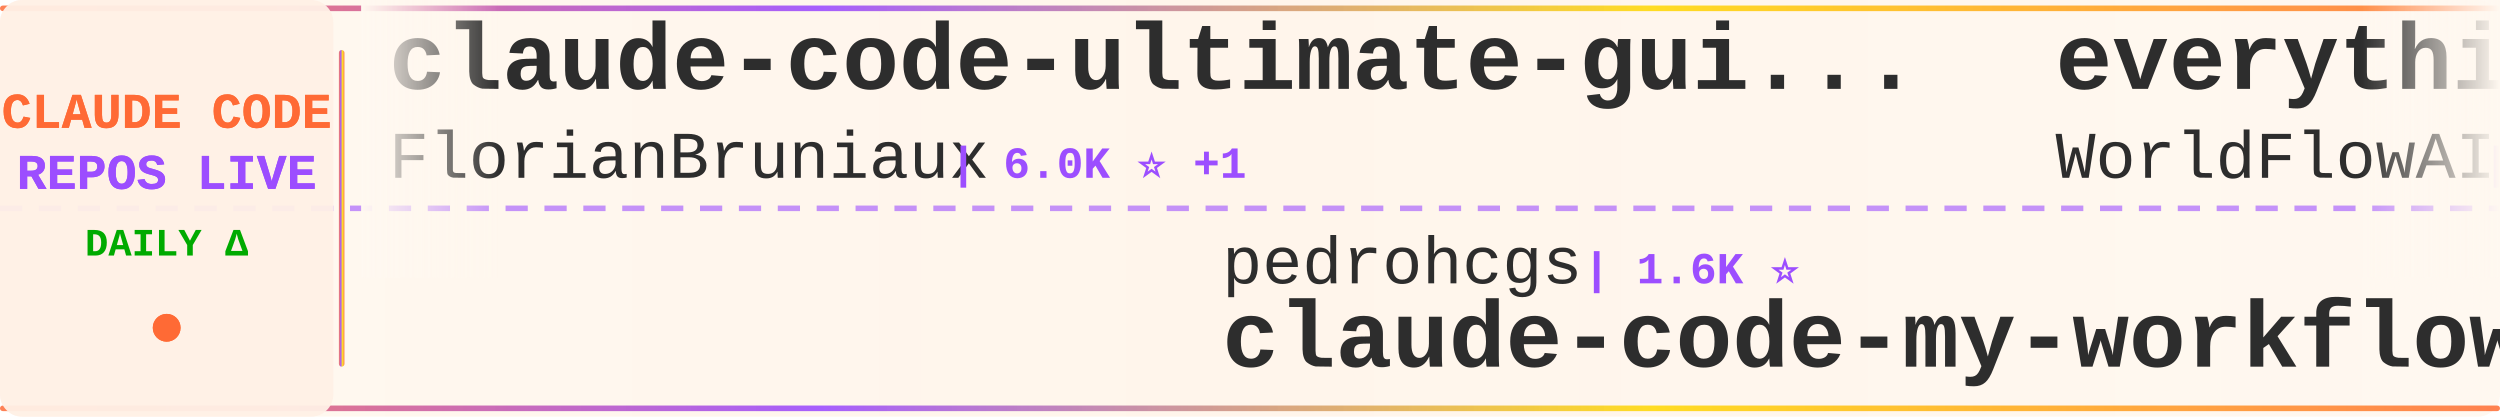
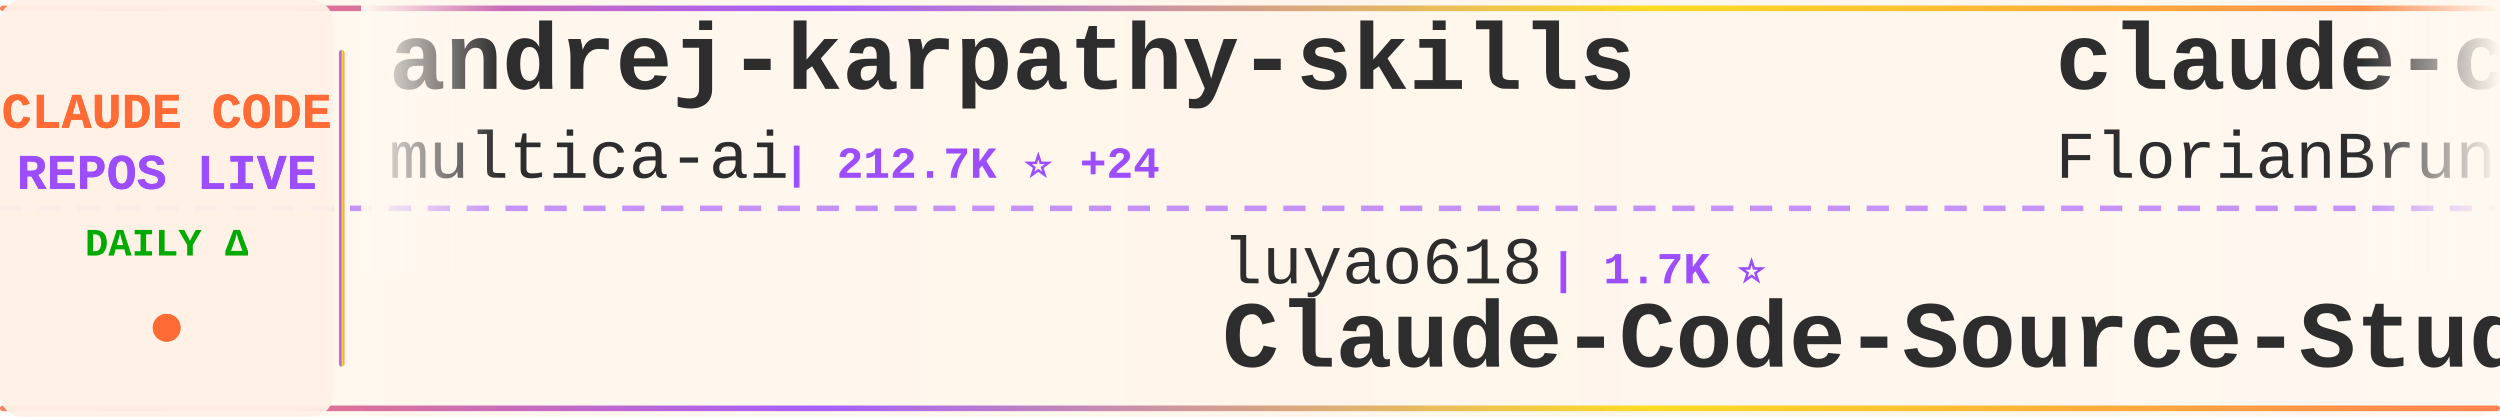
<svg xmlns="http://www.w3.org/2000/svg" width="900" height="150">
  <defs>
    <linearGradient id="tickerBg" x1="0%" y1="0%" x2="100%" y2="0%">
      <stop offset="0%" style="stop-color:#fff8f0;stop-opacity:0.98" />
      <stop offset="50%" style="stop-color:#fff5eb;stop-opacity:1" />
      <stop offset="100%" style="stop-color:#fff8f0;stop-opacity:0.98" />
    </linearGradient>
    <linearGradient id="borderGrad" x1="0%" y1="0%" x2="100%" y2="0%">
      <stop offset="0%" style="stop-color:#FF6B35;stop-opacity:0.85">
        <animate attributeName="stop-opacity" values="0.85;1;0.85" dur="2s" repeatCount="indefinite" />
      </stop>
      <stop offset="33%" style="stop-color:#9C4EFF;stop-opacity:0.9">
        <animate attributeName="stop-opacity" values="0.9;1;0.9" dur="2.2s" repeatCount="indefinite" />
      </stop>
      <stop offset="66%" style="stop-color:#FFD700;stop-opacity:0.85">
        <animate attributeName="stop-opacity" values="0.85;1;0.85" dur="1.8s" repeatCount="indefinite" />
      </stop>
      <stop offset="100%" style="stop-color:#FF6B35;stop-opacity:0.85">
        <animate attributeName="stop-opacity" values="0.85;1;0.85" dur="2s" repeatCount="indefinite" />
      </stop>
    </linearGradient>
    <filter id="textGlow">
      <feGaussianBlur stdDeviation="0.15" result="coloredBlur" />
      <feMerge>
        <feMergeNode in="coloredBlur" />
        <feMergeNode in="SourceGraphic" />
      </feMerge>
    </filter>
    <filter id="metricGlow">
      <feGaussianBlur stdDeviation="0.2" result="coloredBlur" />
      <feMerge>
        <feMergeNode in="coloredBlur" />
        <feMergeNode in="SourceGraphic" />
      </feMerge>
    </filter>
    <linearGradient id="leftFade" x1="0%" y1="0%" x2="100%" y2="0%">
      <stop offset="0%" style="stop-color:#fff8f0;stop-opacity:1" />
      <stop offset="100%" style="stop-color:#fff8f0;stop-opacity:0" />
    </linearGradient>
    <linearGradient id="rightFade" x1="0%" y1="0%" x2="100%" y2="0%">
      <stop offset="0%" style="stop-color:#fff8f0;stop-opacity:0" />
      <stop offset="100%" style="stop-color:#fff8f0;stop-opacity:1" />
    </linearGradient>
  </defs>
  <rect width="900" height="150" fill="url(#tickerBg)" rx="8" />
  <rect x="0" y="2" width="900" height="2" fill="url(#borderGrad)" rx="1" />
  <rect x="0" y="146" width="900" height="2" fill="url(#borderGrad)" rx="1" />
  <line x1="0" y1="75" x2="900" y2="75" stroke="#9C4EFF" stroke-width="2" stroke-dasharray="8 6" opacity="0.6" />
  <rect x="0" y="0" width="120" height="150" fill="#fff0e6" opacity="0.95" rx="8" />
  <text x="60" y="46" font-family="'Courier New', monospace" font-size="18" font-weight="bold" fill="#FF6B35" text-anchor="middle" filter="url(#textGlow)">
    CLAUDE CODE
  </text>
  <text x="60" y="68" font-family="'Courier New', monospace" font-size="18" font-weight="bold" fill="#9C4EFF" text-anchor="middle" filter="url(#textGlow)">
    REPOS LIVE
  </text>
  <text x="60" y="92" font-family="'Courier New', monospace" font-size="14" font-weight="bold" fill="#00aa00" text-anchor="middle">
    DAILY Δ
  </text>
  <circle cx="60" cy="118" r="5" fill="#FF6B35" filter="url(#metricGlow)">
    <animate attributeName="r" values="4;6;4" dur="1.5s" repeatCount="indefinite" />
    <animate attributeName="opacity" values="0.6;1;0.6" dur="1.5s" repeatCount="indefinite" />
  </circle>
  <rect x="122" y="18" width="2" height="114" fill="url(#borderGrad)" rx="1" />
  <clipPath id="tickerClip">
    <rect x="130" y="0" width="770" height="150" />
  </clipPath>
  <g clip-path="url(#tickerClip)">
    <g id="tickerItems">
      <animateTransform attributeName="transform" attributeType="XML" type="translate" from="0 0" to="-3000 0" dur="54s" repeatCount="indefinite" />
      <g transform="translate(0, 0)">
+         <text x="140" y="32" font-family="'Courier New', monospace" font-size="34" font-weight="bold" fill="#2d2d2d">andrej-karpathy-skills</text>
+         <text x="140" y="64" font-family="'Courier New', monospace" font-size="24" font-weight="normal" fill="#2d2d2d" opacity="1.0">multica-ai</text>
+         <text x="282" y="64" font-family="'Courier New', monospace" font-size="16" font-weight="bold" fill="#9C4EFF"> | 212.7K ⭐ +24</text>
+       </g>
+       <g transform="translate(300, 0)">
+         <text x="140" y="102" font-family="'Courier New', monospace" font-size="24" font-weight="normal" fill="#2d2d2d" opacity="1.0">luyao618</text>
+         <text x="258" y="102" font-family="'Courier New', monospace" font-size="16" font-weight="bold" fill="#9C4EFF"> | 1.7K ⭐</text>
+         <text x="140" y="132" font-family="'Courier New', monospace" font-size="34" font-weight="bold" fill="#2d2d2d">Claude-Code-Source-Study</text>
+       </g>
+       <g transform="translate(600, 0)">
        <text x="140" y="32" font-family="'Courier New', monospace" font-size="34" font-weight="bold" fill="#2d2d2d">claude-code-ultimate-gui...</text>
        <text x="140" y="64" font-family="'Courier New', monospace" font-size="24" font-weight="normal" fill="#2d2d2d" opacity="1.0">FlorianBruniaux</text>
        <text x="342" y="64" font-family="'Courier New', monospace" font-size="16" font-weight="bold" fill="#9C4EFF"> | 6.0K ⭐ +1</text>
      </g>
-       <g transform="translate(300, 0)">
-         <text x="140" y="102" font-family="'Courier New', monospace" font-size="24" font-weight="normal" fill="#2d2d2d" opacity="1.0">pedrohcgs</text>
-         <text x="270" y="102" font-family="'Courier New', monospace" font-size="16" font-weight="bold" fill="#9C4EFF"> | 1.6K ⭐</text>
-         <text x="140" y="132" font-family="'Courier New', monospace" font-size="34" font-weight="bold" fill="#2d2d2d">claude-code-my-workflow</text>
-       </g>
-       <g transform="translate(600, 0)">
-         <text x="140" y="32" font-family="'Courier New', monospace" font-size="34" font-weight="bold" fill="#2d2d2d">everything-claude-code</text>
-         <text x="140" y="64" font-family="'Courier New', monospace" font-size="24" font-weight="normal" fill="#2d2d2d" opacity="1.0">WorldFlowAI</text>
-         <text x="294" y="64" font-family="'Courier New', monospace" font-size="16" font-weight="bold" fill="#9C4EFF"> | 2.9K ⭐ +6</text>
-       </g>
      <g transform="translate(900, 0)">
-         <text x="140" y="102" font-family="'Courier New', monospace" font-size="24" font-weight="normal" fill="#2d2d2d" opacity="1.0">pengchengneo</text>
-         <text x="306" y="102" font-family="'Courier New', monospace" font-size="16" font-weight="bold" fill="#9C4EFF"> | 1.8K ⭐</text>
-         <text x="140" y="132" font-family="'Courier New', monospace" font-size="34" font-weight="bold" fill="#2d2d2d">Claude-Code</text>
+         <text x="140" y="102" font-family="'Courier New', monospace" font-size="24" font-weight="normal" fill="#2d2d2d" opacity="1.0">Maciek-roboblog</text>
+         <text x="342" y="102" font-family="'Courier New', monospace" font-size="16" font-weight="bold" fill="#9C4EFF"> | 8.7K ⭐</text>
+         <text x="140" y="132" font-family="'Courier New', monospace" font-size="34" font-weight="bold" fill="#2d2d2d">Claude-Code-Usage-Monito...</text>
      </g>
      <g transform="translate(1200, 0)">
-         <text x="140" y="32" font-family="'Courier New', monospace" font-size="34" font-weight="bold" fill="#2d2d2d">claude-code-webui</text>
-         <text x="140" y="64" font-family="'Courier New', monospace" font-size="24" font-weight="normal" fill="#2d2d2d" opacity="1.0">sugyan</text>
-         <text x="234" y="64" font-family="'Courier New', monospace" font-size="16" font-weight="bold" fill="#9C4EFF"> | 1.1K ⭐</text>
+         <text x="140" y="32" font-family="'Courier New', monospace" font-size="34" font-weight="bold" fill="#2d2d2d">claude-code-best-practic...</text>
+         <text x="140" y="64" font-family="'Courier New', monospace" font-size="24" font-weight="normal" fill="#2d2d2d" opacity="1.0">shanraisshan</text>
+         <text x="306" y="64" font-family="'Courier New', monospace" font-size="16" font-weight="bold" fill="#9C4EFF"> | 65.9K ⭐ +6</text>
      </g>
      <g transform="translate(1500, 0)">
-         <text x="140" y="102" font-family="'Courier New', monospace" font-size="24" font-weight="normal" fill="#2d2d2d" opacity="1.0">ghuntley</text>
-         <text x="258" y="102" font-family="'Courier New', monospace" font-size="16" font-weight="bold" fill="#9C4EFF"> | 992 ⭐</text>
-         <text x="140" y="132" font-family="'Courier New', monospace" font-size="34" font-weight="bold" fill="#2d2d2d">claude-code-source-code-...</text>
+         <text x="140" y="102" font-family="'Courier New', monospace" font-size="24" font-weight="normal" fill="#2d2d2d" opacity="1.0">oboard</text>
+         <text x="234" y="102" font-family="'Courier New', monospace" font-size="16" font-weight="bold" fill="#9C4EFF"> | 3.3K ⭐</text>
+         <text x="140" y="132" font-family="'Courier New', monospace" font-size="34" font-weight="bold" fill="#2d2d2d">claude-code-rev</text>
      </g>
      <g transform="translate(1800, 0)">
-         <text x="140" y="32" font-family="'Courier New', monospace" font-size="34" font-weight="bold" fill="#2d2d2d">Claude-Code-Usage-Monito...</text>
-         <text x="140" y="64" font-family="'Courier New', monospace" font-size="24" font-weight="normal" fill="#2d2d2d" opacity="1.0">Maciek-roboblog</text>
-         <text x="342" y="64" font-family="'Courier New', monospace" font-size="16" font-weight="bold" fill="#9C4EFF"> | 8.7K ⭐</text>
+         <text x="140" y="32" font-family="'Courier New', monospace" font-size="34" font-weight="bold" fill="#2d2d2d">claude-code-showcase</text>
+         <text x="140" y="64" font-family="'Courier New', monospace" font-size="24" font-weight="normal" fill="#2d2d2d" opacity="1.0">ChrisWiles</text>
+         <text x="282" y="64" font-family="'Courier New', monospace" font-size="16" font-weight="bold" fill="#9C4EFF"> | 6.1K ⭐</text>
      </g>
      <g transform="translate(2100, 0)">
-         <text x="140" y="102" font-family="'Courier New', monospace" font-size="24" font-weight="normal" fill="#2d2d2d" opacity="1.0">multica-ai</text>
-         <text x="282" y="102" font-family="'Courier New', monospace" font-size="16" font-weight="bold" fill="#9C4EFF"> | 212.7K ⭐ +21</text>
-         <text x="140" y="132" font-family="'Courier New', monospace" font-size="34" font-weight="bold" fill="#2d2d2d">andrej-karpathy-skills</text>
+         <text x="140" y="102" font-family="'Courier New', monospace" font-size="24" font-weight="normal" fill="#2d2d2d" opacity="1.0">feiskyer</text>
+         <text x="258" y="102" font-family="'Courier New', monospace" font-size="16" font-weight="bold" fill="#9C4EFF"> | 1.7K ⭐</text>
+         <text x="140" y="132" font-family="'Courier New', monospace" font-size="34" font-weight="bold" fill="#2d2d2d">claude-code-settings</text>
      </g>
      <g transform="translate(2400, 0)">
-         <text x="140" y="32" font-family="'Courier New', monospace" font-size="34" font-weight="bold" fill="#2d2d2d">claude-code-proxy</text>
-         <text x="140" y="64" font-family="'Courier New', monospace" font-size="24" font-weight="normal" fill="#2d2d2d" opacity="1.0">fuergaosi233</text>
-         <text x="306" y="64" font-family="'Courier New', monospace" font-size="16" font-weight="bold" fill="#9C4EFF"> | 2.8K ⭐</text>
+         <text x="140" y="32" font-family="'Courier New', monospace" font-size="34" font-weight="bold" fill="#2d2d2d">claude-code-source</text>
+         <text x="140" y="64" font-family="'Courier New', monospace" font-size="24" font-weight="normal" fill="#2d2d2d" opacity="1.0">AprilNEA</text>
+         <text x="258" y="64" font-family="'Courier New', monospace" font-size="16" font-weight="bold" fill="#9C4EFF"> | 391 ⭐</text>
      </g>
      <g transform="translate(2700, 0)">
-         <text x="140" y="102" font-family="'Courier New', monospace" font-size="24" font-weight="normal" fill="#2d2d2d" opacity="1.0">digitalsamba</text>
-         <text x="306" y="102" font-family="'Courier New', monospace" font-size="16" font-weight="bold" fill="#9C4EFF"> | 2.1K ⭐</text>
-         <text x="140" y="132" font-family="'Courier New', monospace" font-size="34" font-weight="bold" fill="#2d2d2d">claude-code-video-toolki...</text>
+         <text x="140" y="102" font-family="'Courier New', monospace" font-size="24" font-weight="normal" fill="#2d2d2d" opacity="1.0">777genius</text>
+         <text x="270" y="102" font-family="'Courier New', monospace" font-size="16" font-weight="bold" fill="#9C4EFF"> | 931 ⭐</text>
+         <text x="140" y="132" font-family="'Courier New', monospace" font-size="34" font-weight="bold" fill="#2d2d2d">claude-code-source-code</text>
      </g>
      <g transform="translate(3000, 0)">
+         <text x="140" y="32" font-family="'Courier New', monospace" font-size="34" font-weight="bold" fill="#2d2d2d">andrej-karpathy-skills</text>
+         <text x="140" y="64" font-family="'Courier New', monospace" font-size="24" font-weight="normal" fill="#2d2d2d" opacity="1.0">multica-ai</text>
+         <text x="282" y="64" font-family="'Courier New', monospace" font-size="16" font-weight="bold" fill="#9C4EFF"> | 212.7K ⭐ +24</text>
+       </g>
+       <g transform="translate(3300, 0)">
+         <text x="140" y="102" font-family="'Courier New', monospace" font-size="24" font-weight="normal" fill="#2d2d2d" opacity="1.0">luyao618</text>
+         <text x="258" y="102" font-family="'Courier New', monospace" font-size="16" font-weight="bold" fill="#9C4EFF"> | 1.7K ⭐</text>
+         <text x="140" y="132" font-family="'Courier New', monospace" font-size="34" font-weight="bold" fill="#2d2d2d">Claude-Code-Source-Study</text>
+       </g>
+       <g transform="translate(3600, 0)">
        <text x="140" y="32" font-family="'Courier New', monospace" font-size="34" font-weight="bold" fill="#2d2d2d">claude-code-ultimate-gui...</text>
        <text x="140" y="64" font-family="'Courier New', monospace" font-size="24" font-weight="normal" fill="#2d2d2d" opacity="1.0">FlorianBruniaux</text>
        <text x="342" y="64" font-family="'Courier New', monospace" font-size="16" font-weight="bold" fill="#9C4EFF"> | 6.0K ⭐ +1</text>
      </g>
-       <g transform="translate(3300, 0)">
-         <text x="140" y="102" font-family="'Courier New', monospace" font-size="24" font-weight="normal" fill="#2d2d2d" opacity="1.0">pedrohcgs</text>
-         <text x="270" y="102" font-family="'Courier New', monospace" font-size="16" font-weight="bold" fill="#9C4EFF"> | 1.6K ⭐</text>
-         <text x="140" y="132" font-family="'Courier New', monospace" font-size="34" font-weight="bold" fill="#2d2d2d">claude-code-my-workflow</text>
-       </g>
-       <g transform="translate(3600, 0)">
-         <text x="140" y="32" font-family="'Courier New', monospace" font-size="34" font-weight="bold" fill="#2d2d2d">everything-claude-code</text>
-         <text x="140" y="64" font-family="'Courier New', monospace" font-size="24" font-weight="normal" fill="#2d2d2d" opacity="1.0">WorldFlowAI</text>
-         <text x="294" y="64" font-family="'Courier New', monospace" font-size="16" font-weight="bold" fill="#9C4EFF"> | 2.9K ⭐ +6</text>
-       </g>
      <g transform="translate(3900, 0)">
-         <text x="140" y="102" font-family="'Courier New', monospace" font-size="24" font-weight="normal" fill="#2d2d2d" opacity="1.0">pengchengneo</text>
-         <text x="306" y="102" font-family="'Courier New', monospace" font-size="16" font-weight="bold" fill="#9C4EFF"> | 1.8K ⭐</text>
-         <text x="140" y="132" font-family="'Courier New', monospace" font-size="34" font-weight="bold" fill="#2d2d2d">Claude-Code</text>
+         <text x="140" y="102" font-family="'Courier New', monospace" font-size="24" font-weight="normal" fill="#2d2d2d" opacity="1.0">Maciek-roboblog</text>
+         <text x="342" y="102" font-family="'Courier New', monospace" font-size="16" font-weight="bold" fill="#9C4EFF"> | 8.7K ⭐</text>
+         <text x="140" y="132" font-family="'Courier New', monospace" font-size="34" font-weight="bold" fill="#2d2d2d">Claude-Code-Usage-Monito...</text>
      </g>
    </g>
  </g>
  <rect x="130" y="0" width="50" height="100" fill="url(#leftFade)" />
  <rect x="850" y="0" width="50" height="100" fill="url(#rightFade)" />
</svg>
